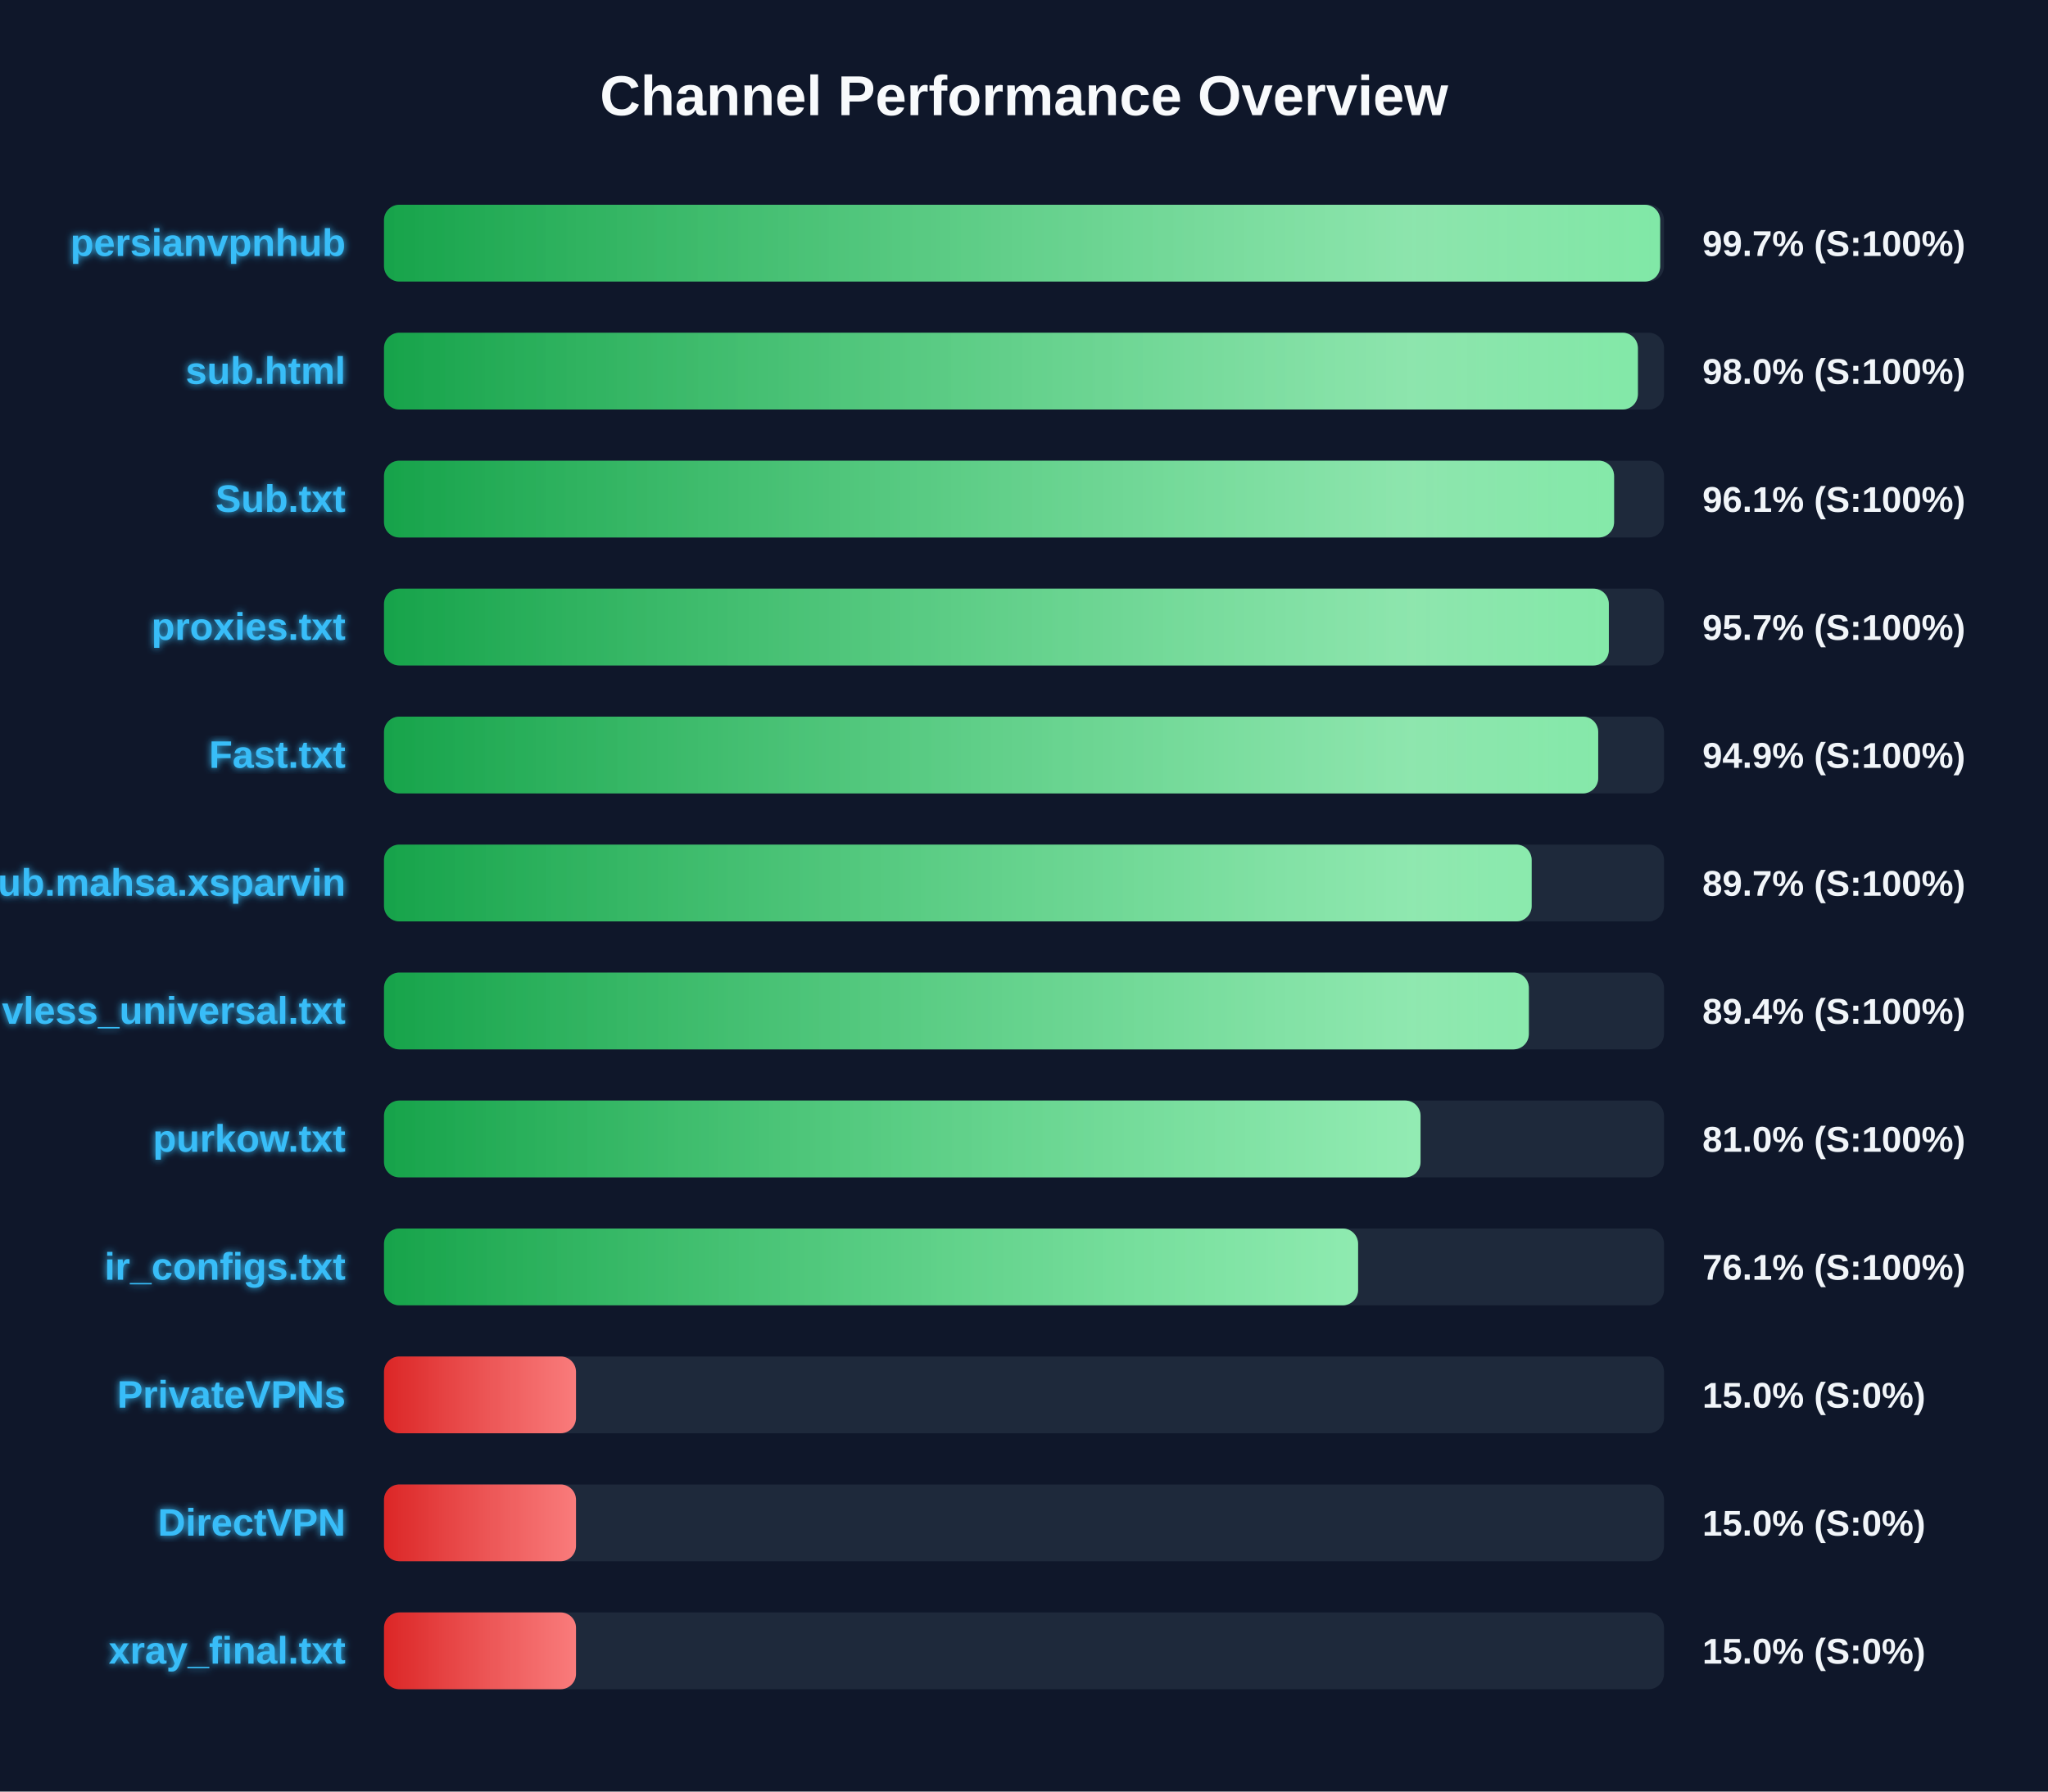
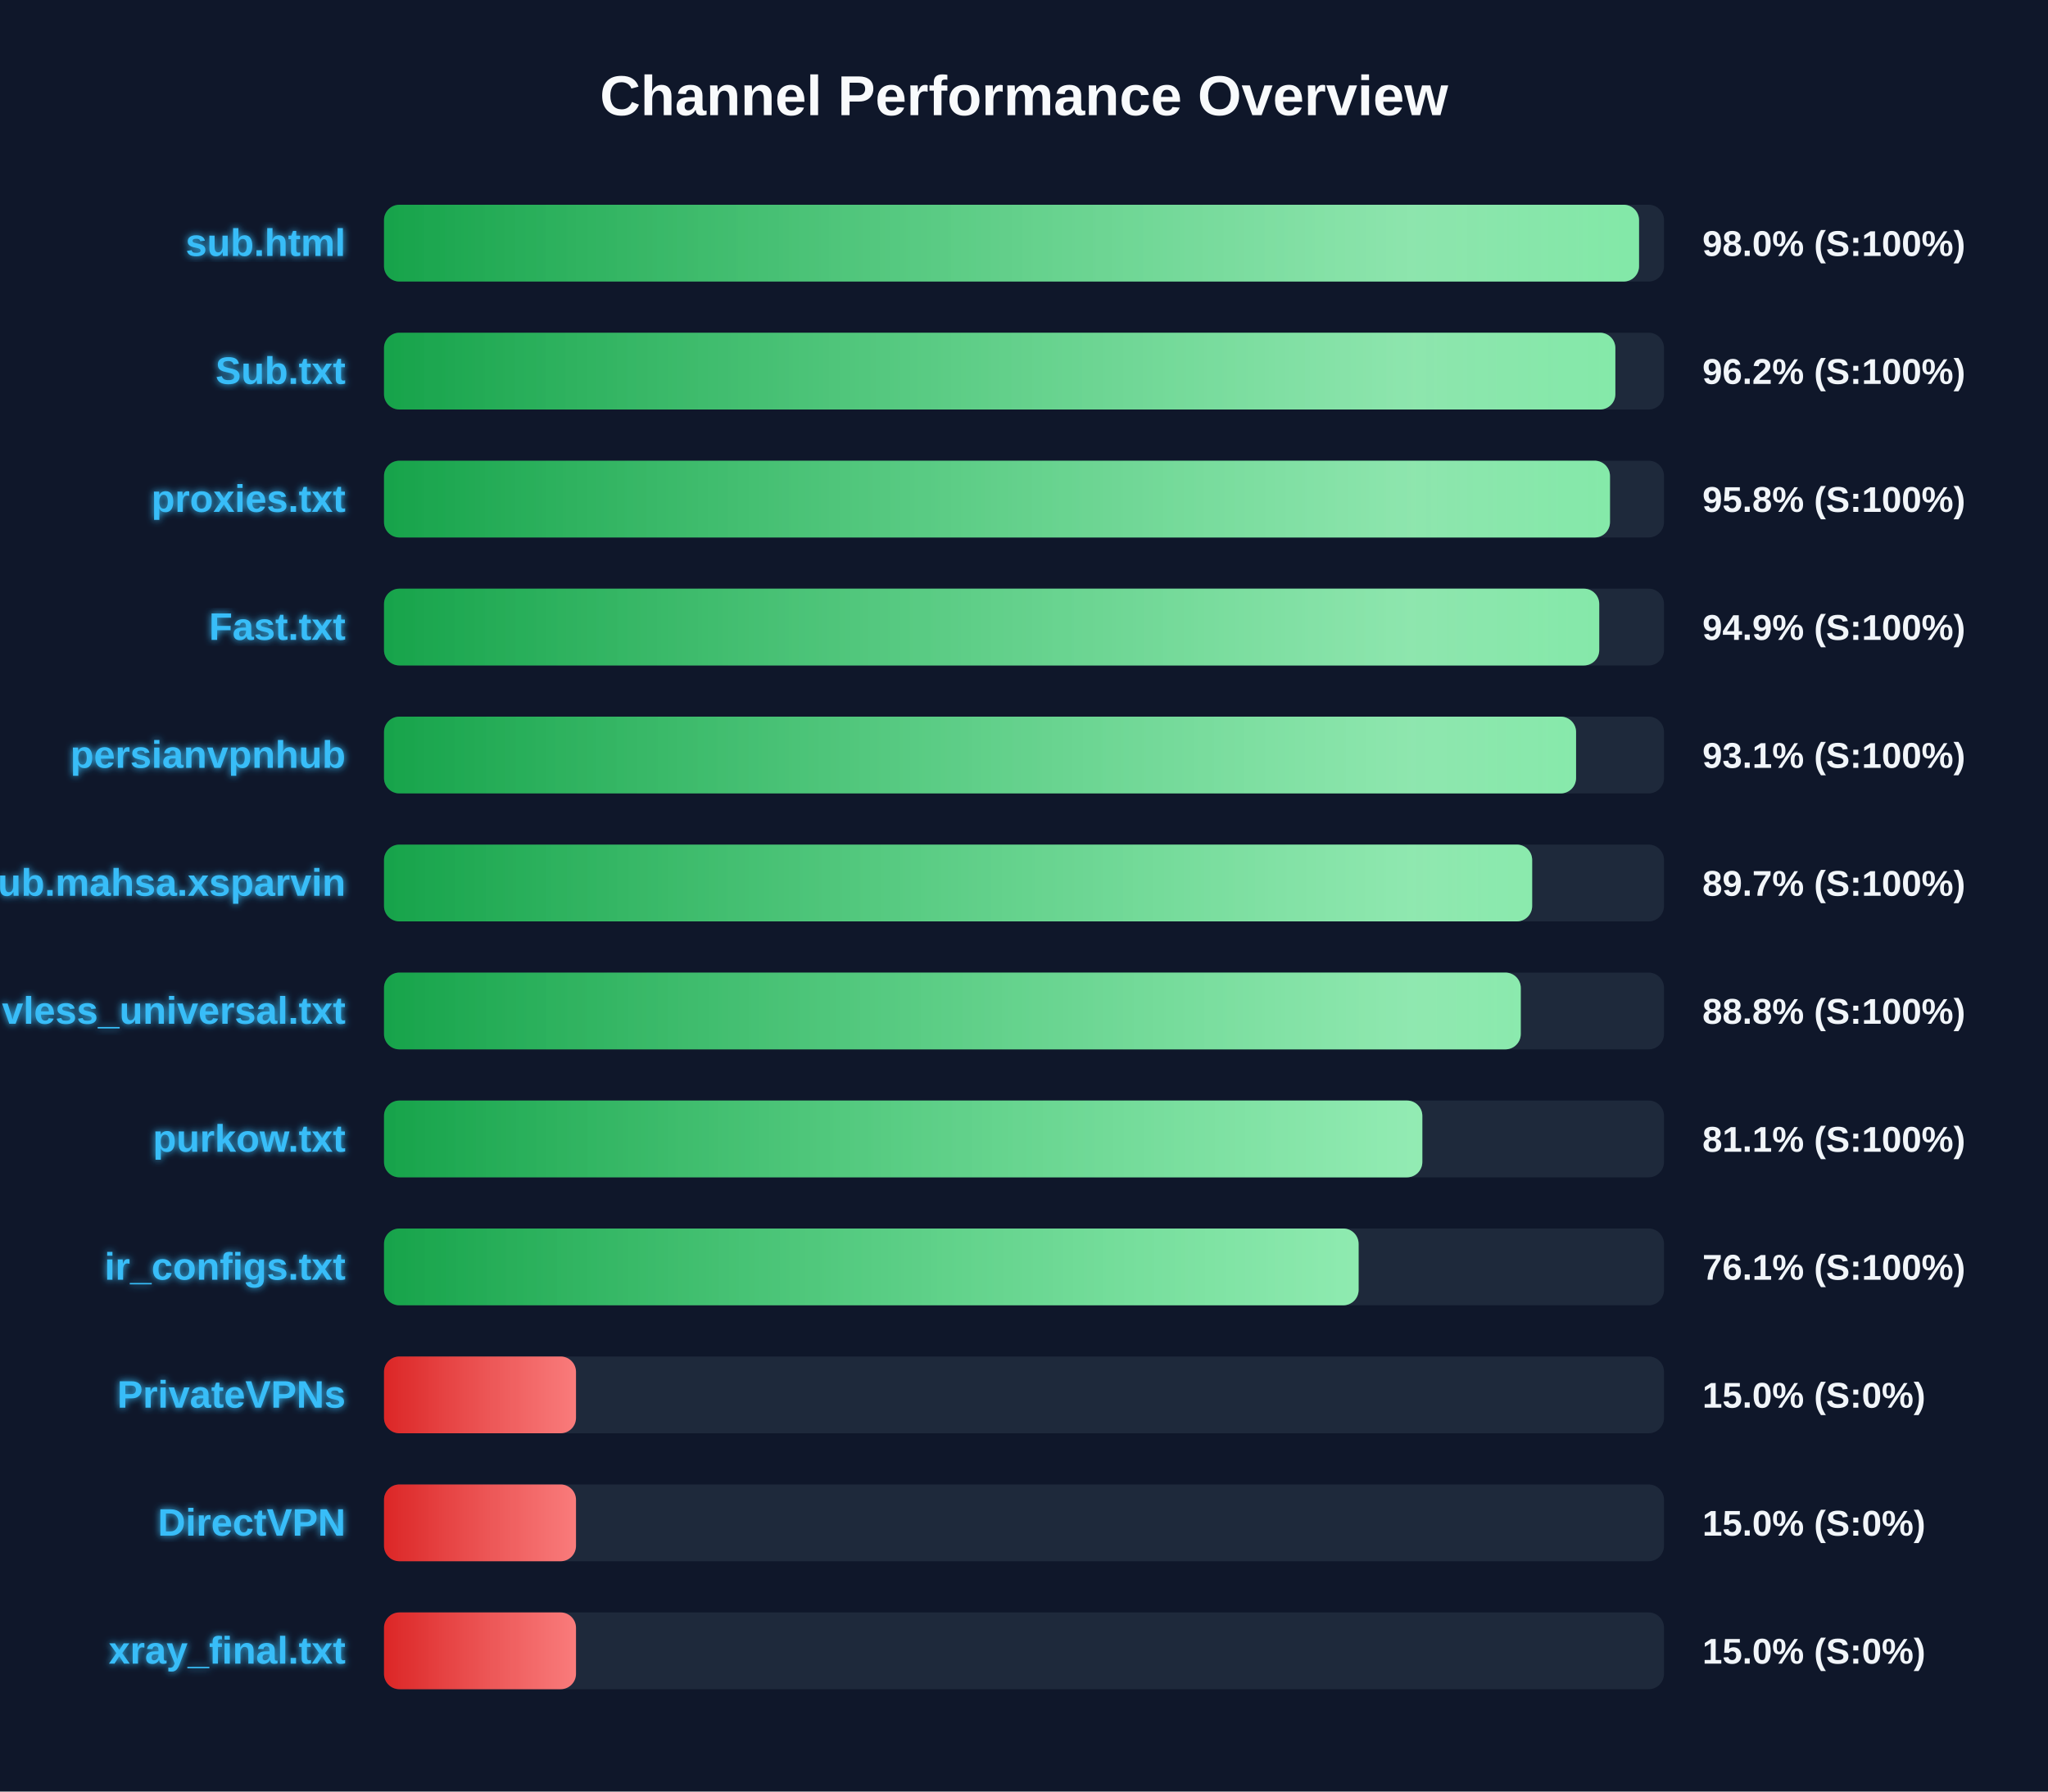
<svg xmlns="http://www.w3.org/2000/svg" width="800" height="700" version="1.1">
  <defs>
    <linearGradient id="grad-green" x1="0%" y1="0%" x2="100%" y2="0%">
      <stop offset="0%" stop-color="#16a34a" />
      <stop offset="100%" stop-color="#4ade80" />
    </linearGradient>
    <linearGradient id="grad-yellow" x1="0%" y1="0%" x2="100%" y2="0%">
      <stop offset="0%" stop-color="#ca8a04" />
      <stop offset="100%" stop-color="#fde047" />
    </linearGradient>
    <linearGradient id="grad-red" x1="0%" y1="0%" x2="100%" y2="0%">
      <stop offset="0%" stop-color="#dc2626" />
      <stop offset="100%" stop-color="#f87171" />
    </linearGradient>
    <linearGradient id="shimmer" x1="0%" y1="0%" x2="100%" y2="0%">
      <stop offset="0%" stop-color="rgba(255,255,255,0)" />
      <stop offset="50%" stop-color="rgba(255,255,255,0.4)" />
      <stop offset="100%" stop-color="rgba(255,255,255,0)" />
    </linearGradient>
    <filter id="glow" x="-20%" y="-20%" width="140%" height="140%">
      <feGaussianBlur stdDeviation="1.5" result="blur" />
      <feComposite in="SourceGraphic" in2="blur" operator="over" />
    </filter>
  </defs>
  <style>
        .bg-rect { fill: #0f172a; }
        .title { font: bold 22px 'Segoe UI', Arial, sans-serif; fill: #f8fafc; }
        .row { font: bold 15px 'Segoe UI', Arial, sans-serif; fill: #38bdf8; filter: url(#glow); }
        .score { font: bold 14px 'Segoe UI', Arial, sans-serif; fill: #f1f5f9; }
        @keyframes shimmer-anim {
            0% { transform: translateX(-100%); }
            100% { transform: translateX(200%); }
        }
        .shimmer-rect {
            animation: shimmer-anim 2.5s infinite linear;
        }
    </style>
  <rect width="100%" height="100%" class="bg-rect" />
  <text x="400" y="45" text-anchor="middle" class="title">Channel Performance Overview</text>
  <rect x="150" y="80" width="500" height="30" fill="#1e293b" rx="6" />
  <clipPath id="clip-0">
-     <rect x="150" y="80" width="498.5" height="30" rx="6" />
+     <rect x="150" y="80" width="490.25" height="30" rx="6" />
  </clipPath>
-   <rect x="150" y="80" width="498.5" height="30" fill="url(#grad-green)" rx="6" />
+   <rect x="150" y="80" width="490.25" height="30" fill="url(#grad-green)" rx="6" />
  <g clip-path="url(#clip-0)">
    <rect x="150" y="80" width="100%" height="30" fill="url(#shimmer)" class="shimmer-rect" />
  </g>
-   <text x="135" y="100" text-anchor="end" class="row">persianvpnhub</text>
-   <text x="665" y="100" text-anchor="start" class="score">99.7% (S:100%)</text>
+   <text x="135" y="100" text-anchor="end" class="row">sub.html</text>
+   <text x="665" y="100" text-anchor="start" class="score">98.0% (S:100%)</text>
  <rect x="150" y="130" width="500" height="30" fill="#1e293b" rx="6" />
  <clipPath id="clip-1">
-     <rect x="150" y="130" width="489.8" height="30" rx="6" />
+     <rect x="150" y="130" width="481.0" height="30" rx="6" />
  </clipPath>
-   <rect x="150" y="130" width="489.8" height="30" fill="url(#grad-green)" rx="6" />
+   <rect x="150" y="130" width="481.0" height="30" fill="url(#grad-green)" rx="6" />
  <g clip-path="url(#clip-1)">
    <rect x="150" y="130" width="100%" height="30" fill="url(#shimmer)" class="shimmer-rect" />
  </g>
-   <text x="135" y="150" text-anchor="end" class="row">sub.html</text>
-   <text x="665" y="150" text-anchor="start" class="score">98.0% (S:100%)</text>
+   <text x="135" y="150" text-anchor="end" class="row">Sub.txt</text>
+   <text x="665" y="150" text-anchor="start" class="score">96.2% (S:100%)</text>
  <rect x="150" y="180" width="500" height="30" fill="#1e293b" rx="6" />
  <clipPath id="clip-2">
-     <rect x="150" y="180" width="480.5" height="30" rx="6" />
+     <rect x="150" y="180" width="478.9" height="30" rx="6" />
  </clipPath>
-   <rect x="150" y="180" width="480.5" height="30" fill="url(#grad-green)" rx="6" />
+   <rect x="150" y="180" width="478.9" height="30" fill="url(#grad-green)" rx="6" />
  <g clip-path="url(#clip-2)">
    <rect x="150" y="180" width="100%" height="30" fill="url(#shimmer)" class="shimmer-rect" />
  </g>
-   <text x="135" y="200" text-anchor="end" class="row">Sub.txt</text>
-   <text x="665" y="200" text-anchor="start" class="score">96.1% (S:100%)</text>
+   <text x="135" y="200" text-anchor="end" class="row">proxies.txt</text>
+   <text x="665" y="200" text-anchor="start" class="score">95.8% (S:100%)</text>
  <rect x="150" y="230" width="500" height="30" fill="#1e293b" rx="6" />
  <clipPath id="clip-3">
-     <rect x="150" y="230" width="478.45" height="30" rx="6" />
+     <rect x="150" y="230" width="474.7" height="30" rx="6" />
  </clipPath>
-   <rect x="150" y="230" width="478.45" height="30" fill="url(#grad-green)" rx="6" />
+   <rect x="150" y="230" width="474.7" height="30" fill="url(#grad-green)" rx="6" />
  <g clip-path="url(#clip-3)">
    <rect x="150" y="230" width="100%" height="30" fill="url(#shimmer)" class="shimmer-rect" />
  </g>
-   <text x="135" y="250" text-anchor="end" class="row">proxies.txt</text>
-   <text x="665" y="250" text-anchor="start" class="score">95.7% (S:100%)</text>
+   <text x="135" y="250" text-anchor="end" class="row">Fast.txt</text>
+   <text x="665" y="250" text-anchor="start" class="score">94.9% (S:100%)</text>
  <rect x="150" y="280" width="500" height="30" fill="#1e293b" rx="6" />
  <clipPath id="clip-4">
-     <rect x="150" y="280" width="474.3" height="30" rx="6" />
+     <rect x="150" y="280" width="465.65" height="30" rx="6" />
  </clipPath>
-   <rect x="150" y="280" width="474.3" height="30" fill="url(#grad-green)" rx="6" />
+   <rect x="150" y="280" width="465.65" height="30" fill="url(#grad-green)" rx="6" />
  <g clip-path="url(#clip-4)">
    <rect x="150" y="280" width="100%" height="30" fill="url(#shimmer)" class="shimmer-rect" />
  </g>
-   <text x="135" y="300" text-anchor="end" class="row">Fast.txt</text>
-   <text x="665" y="300" text-anchor="start" class="score">94.9% (S:100%)</text>
+   <text x="135" y="300" text-anchor="end" class="row">persianvpnhub</text>
+   <text x="665" y="300" text-anchor="start" class="score">93.1% (S:100%)</text>
  <rect x="150" y="330" width="500" height="30" fill="#1e293b" rx="6" />
  <clipPath id="clip-5">
-     <rect x="150" y="330" width="448.3" height="30" rx="6" />
+     <rect x="150" y="330" width="448.5" height="30" rx="6" />
  </clipPath>
-   <rect x="150" y="330" width="448.3" height="30" fill="url(#grad-green)" rx="6" />
+   <rect x="150" y="330" width="448.5" height="30" fill="url(#grad-green)" rx="6" />
  <g clip-path="url(#clip-5)">
    <rect x="150" y="330" width="100%" height="30" fill="url(#shimmer)" class="shimmer-rect" />
  </g>
  <text x="135" y="350" text-anchor="end" class="row">Sub.mahsa.xsparvin</text>
  <text x="665" y="350" text-anchor="start" class="score">89.7% (S:100%)</text>
  <rect x="150" y="380" width="500" height="30" fill="#1e293b" rx="6" />
  <clipPath id="clip-6">
-     <rect x="150" y="380" width="447.2" height="30" rx="6" />
+     <rect x="150" y="380" width="444.05" height="30" rx="6" />
  </clipPath>
-   <rect x="150" y="380" width="447.2" height="30" fill="url(#grad-green)" rx="6" />
+   <rect x="150" y="380" width="444.05" height="30" fill="url(#grad-green)" rx="6" />
  <g clip-path="url(#clip-6)">
    <rect x="150" y="380" width="100%" height="30" fill="url(#shimmer)" class="shimmer-rect" />
  </g>
  <text x="135" y="400" text-anchor="end" class="row">vless_universal.txt</text>
-   <text x="665" y="400" text-anchor="start" class="score">89.4% (S:100%)</text>
+   <text x="665" y="400" text-anchor="start" class="score">88.8% (S:100%)</text>
  <rect x="150" y="430" width="500" height="30" fill="#1e293b" rx="6" />
  <clipPath id="clip-7">
-     <rect x="150" y="430" width="404.9" height="30" rx="6" />
+     <rect x="150" y="430" width="405.6" height="30" rx="6" />
  </clipPath>
-   <rect x="150" y="430" width="404.9" height="30" fill="url(#grad-green)" rx="6" />
+   <rect x="150" y="430" width="405.6" height="30" fill="url(#grad-green)" rx="6" />
  <g clip-path="url(#clip-7)">
    <rect x="150" y="430" width="100%" height="30" fill="url(#shimmer)" class="shimmer-rect" />
  </g>
  <text x="135" y="450" text-anchor="end" class="row">purkow.txt</text>
-   <text x="665" y="450" text-anchor="start" class="score">81.0% (S:100%)</text>
+   <text x="665" y="450" text-anchor="start" class="score">81.1% (S:100%)</text>
  <rect x="150" y="480" width="500" height="30" fill="#1e293b" rx="6" />
  <clipPath id="clip-8">
-     <rect x="150" y="480" width="380.5" height="30" rx="6" />
+     <rect x="150" y="480" width="380.7" height="30" rx="6" />
  </clipPath>
-   <rect x="150" y="480" width="380.5" height="30" fill="url(#grad-green)" rx="6" />
+   <rect x="150" y="480" width="380.7" height="30" fill="url(#grad-green)" rx="6" />
  <g clip-path="url(#clip-8)">
    <rect x="150" y="480" width="100%" height="30" fill="url(#shimmer)" class="shimmer-rect" />
  </g>
  <text x="135" y="500" text-anchor="end" class="row">ir_configs.txt</text>
  <text x="665" y="500" text-anchor="start" class="score">76.1% (S:100%)</text>
  <rect x="150" y="530" width="500" height="30" fill="#1e293b" rx="6" />
  <clipPath id="clip-9">
    <rect x="150" y="530" width="75.0" height="30" rx="6" />
  </clipPath>
  <rect x="150" y="530" width="75.0" height="30" fill="url(#grad-red)" rx="6" />
  <g clip-path="url(#clip-9)">
    <rect x="150" y="530" width="100%" height="30" fill="url(#shimmer)" class="shimmer-rect" />
  </g>
  <text x="135" y="550" text-anchor="end" class="row">PrivateVPNs</text>
  <text x="665" y="550" text-anchor="start" class="score">15.0% (S:0%)</text>
  <rect x="150" y="580" width="500" height="30" fill="#1e293b" rx="6" />
  <clipPath id="clip-10">
    <rect x="150" y="580" width="75.0" height="30" rx="6" />
  </clipPath>
  <rect x="150" y="580" width="75.0" height="30" fill="url(#grad-red)" rx="6" />
  <g clip-path="url(#clip-10)">
    <rect x="150" y="580" width="100%" height="30" fill="url(#shimmer)" class="shimmer-rect" />
  </g>
  <text x="135" y="600" text-anchor="end" class="row">DirectVPN</text>
  <text x="665" y="600" text-anchor="start" class="score">15.0% (S:0%)</text>
  <rect x="150" y="630" width="500" height="30" fill="#1e293b" rx="6" />
  <clipPath id="clip-11">
    <rect x="150" y="630" width="75.0" height="30" rx="6" />
  </clipPath>
  <rect x="150" y="630" width="75.0" height="30" fill="url(#grad-red)" rx="6" />
  <g clip-path="url(#clip-11)">
    <rect x="150" y="630" width="100%" height="30" fill="url(#shimmer)" class="shimmer-rect" />
  </g>
  <text x="135" y="650" text-anchor="end" class="row">xray_final.txt</text>
  <text x="665" y="650" text-anchor="start" class="score">15.0% (S:0%)</text>
</svg>
